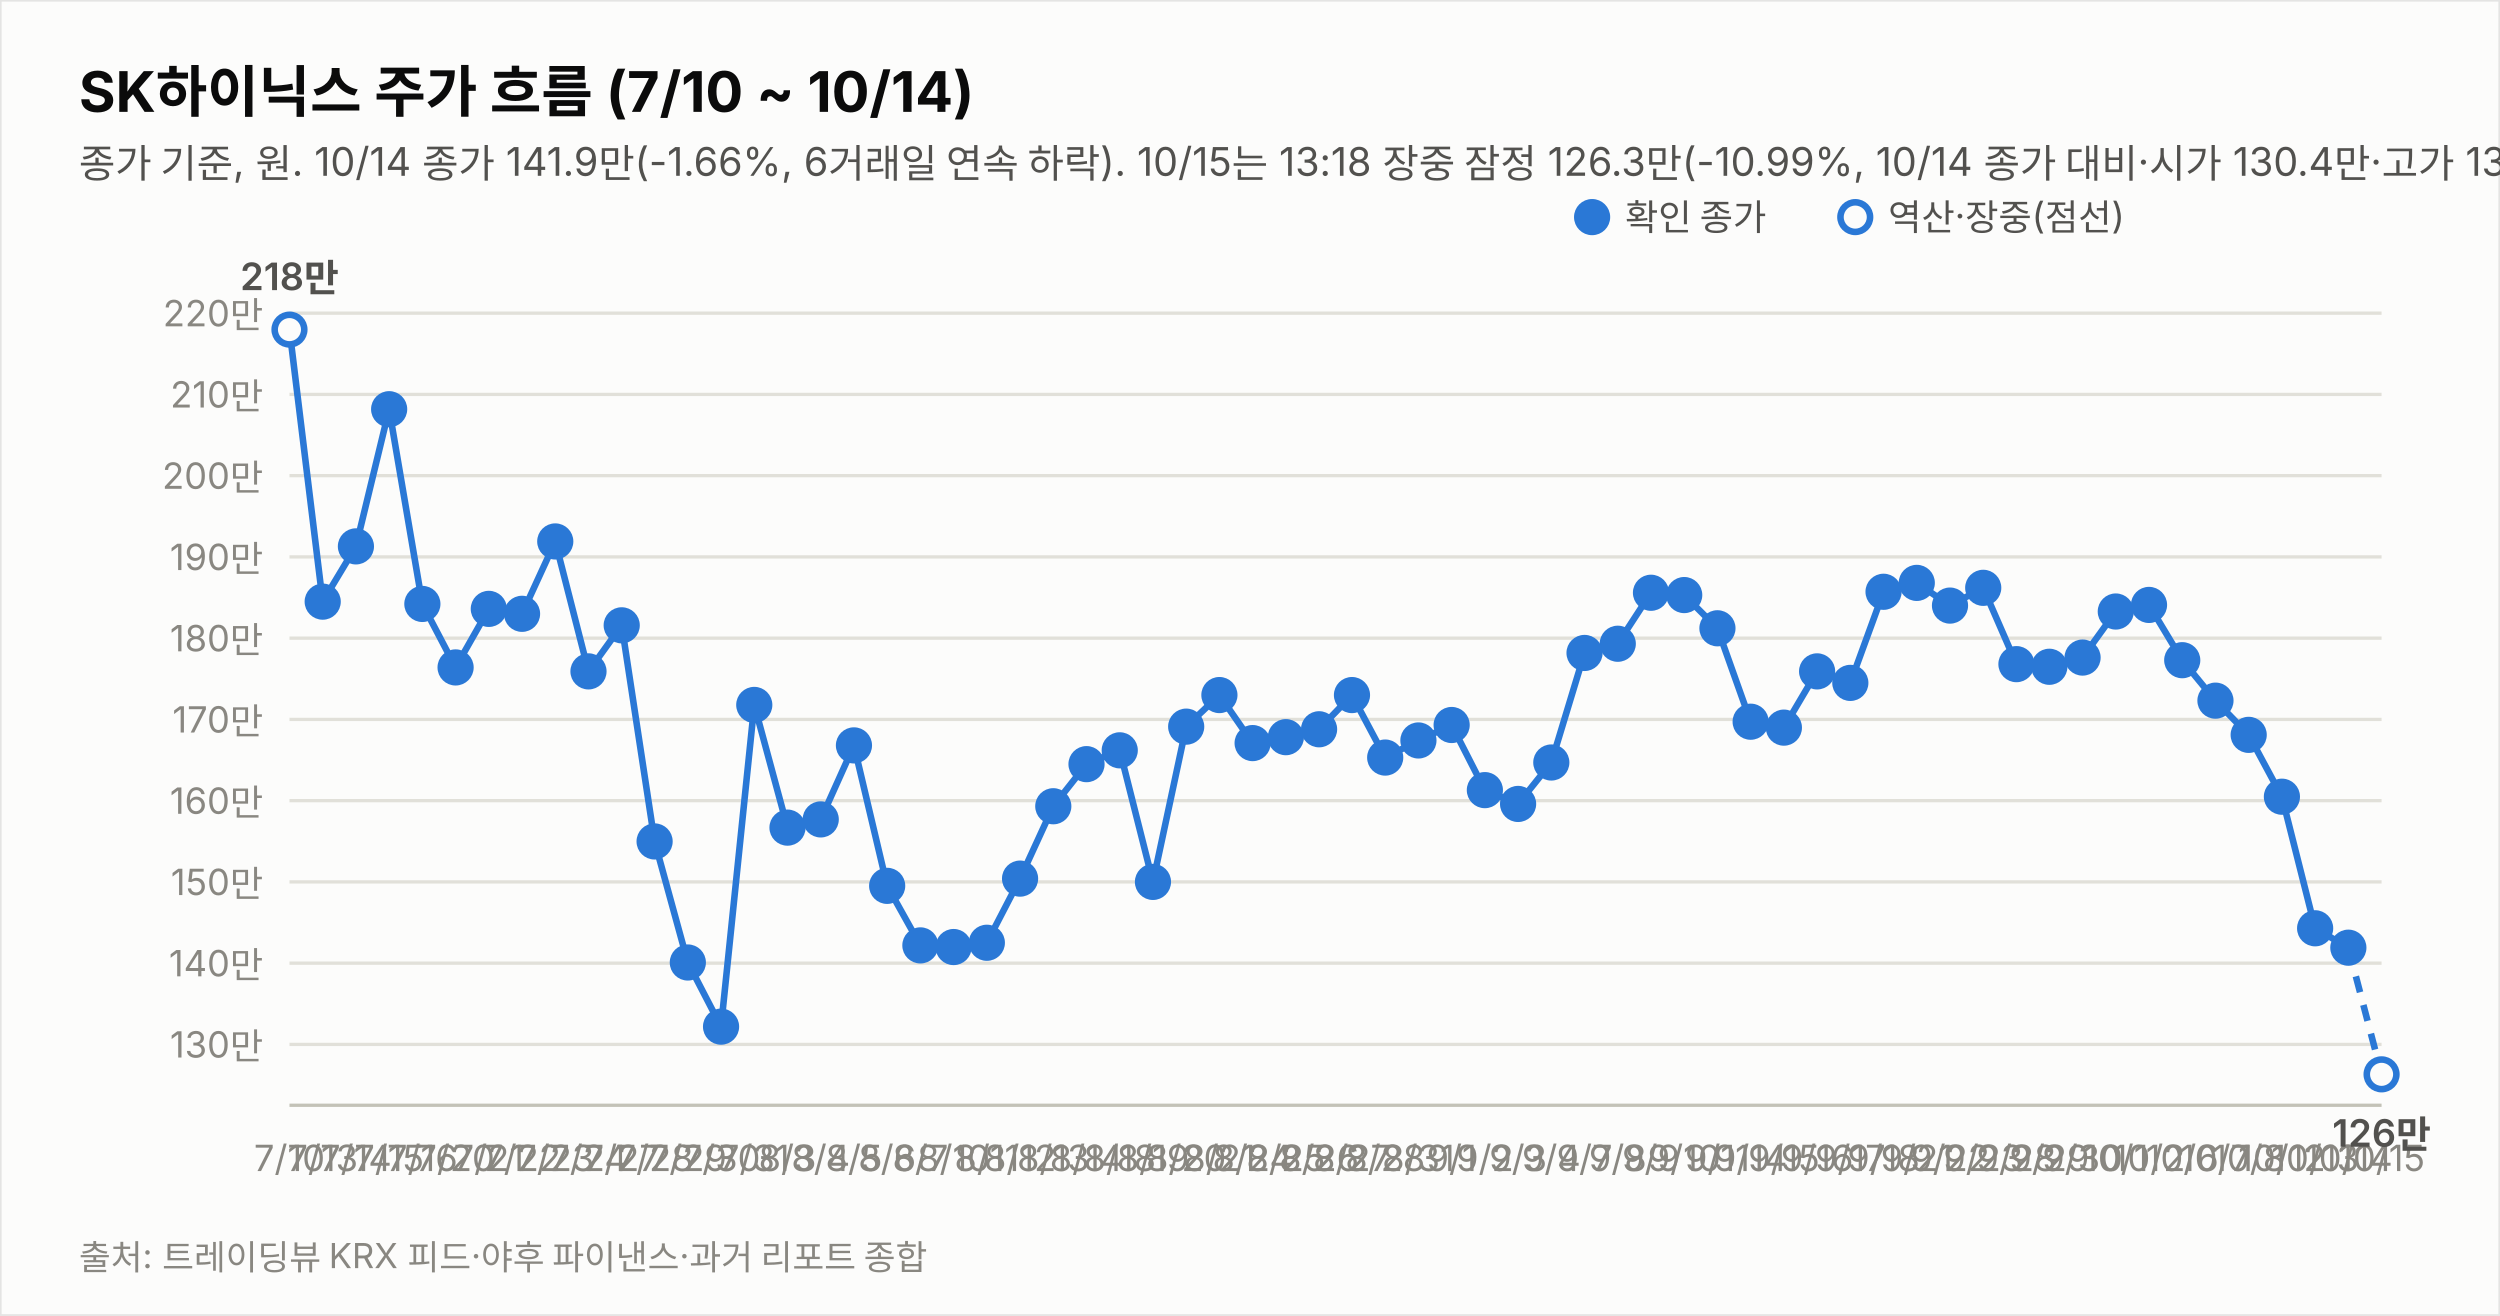
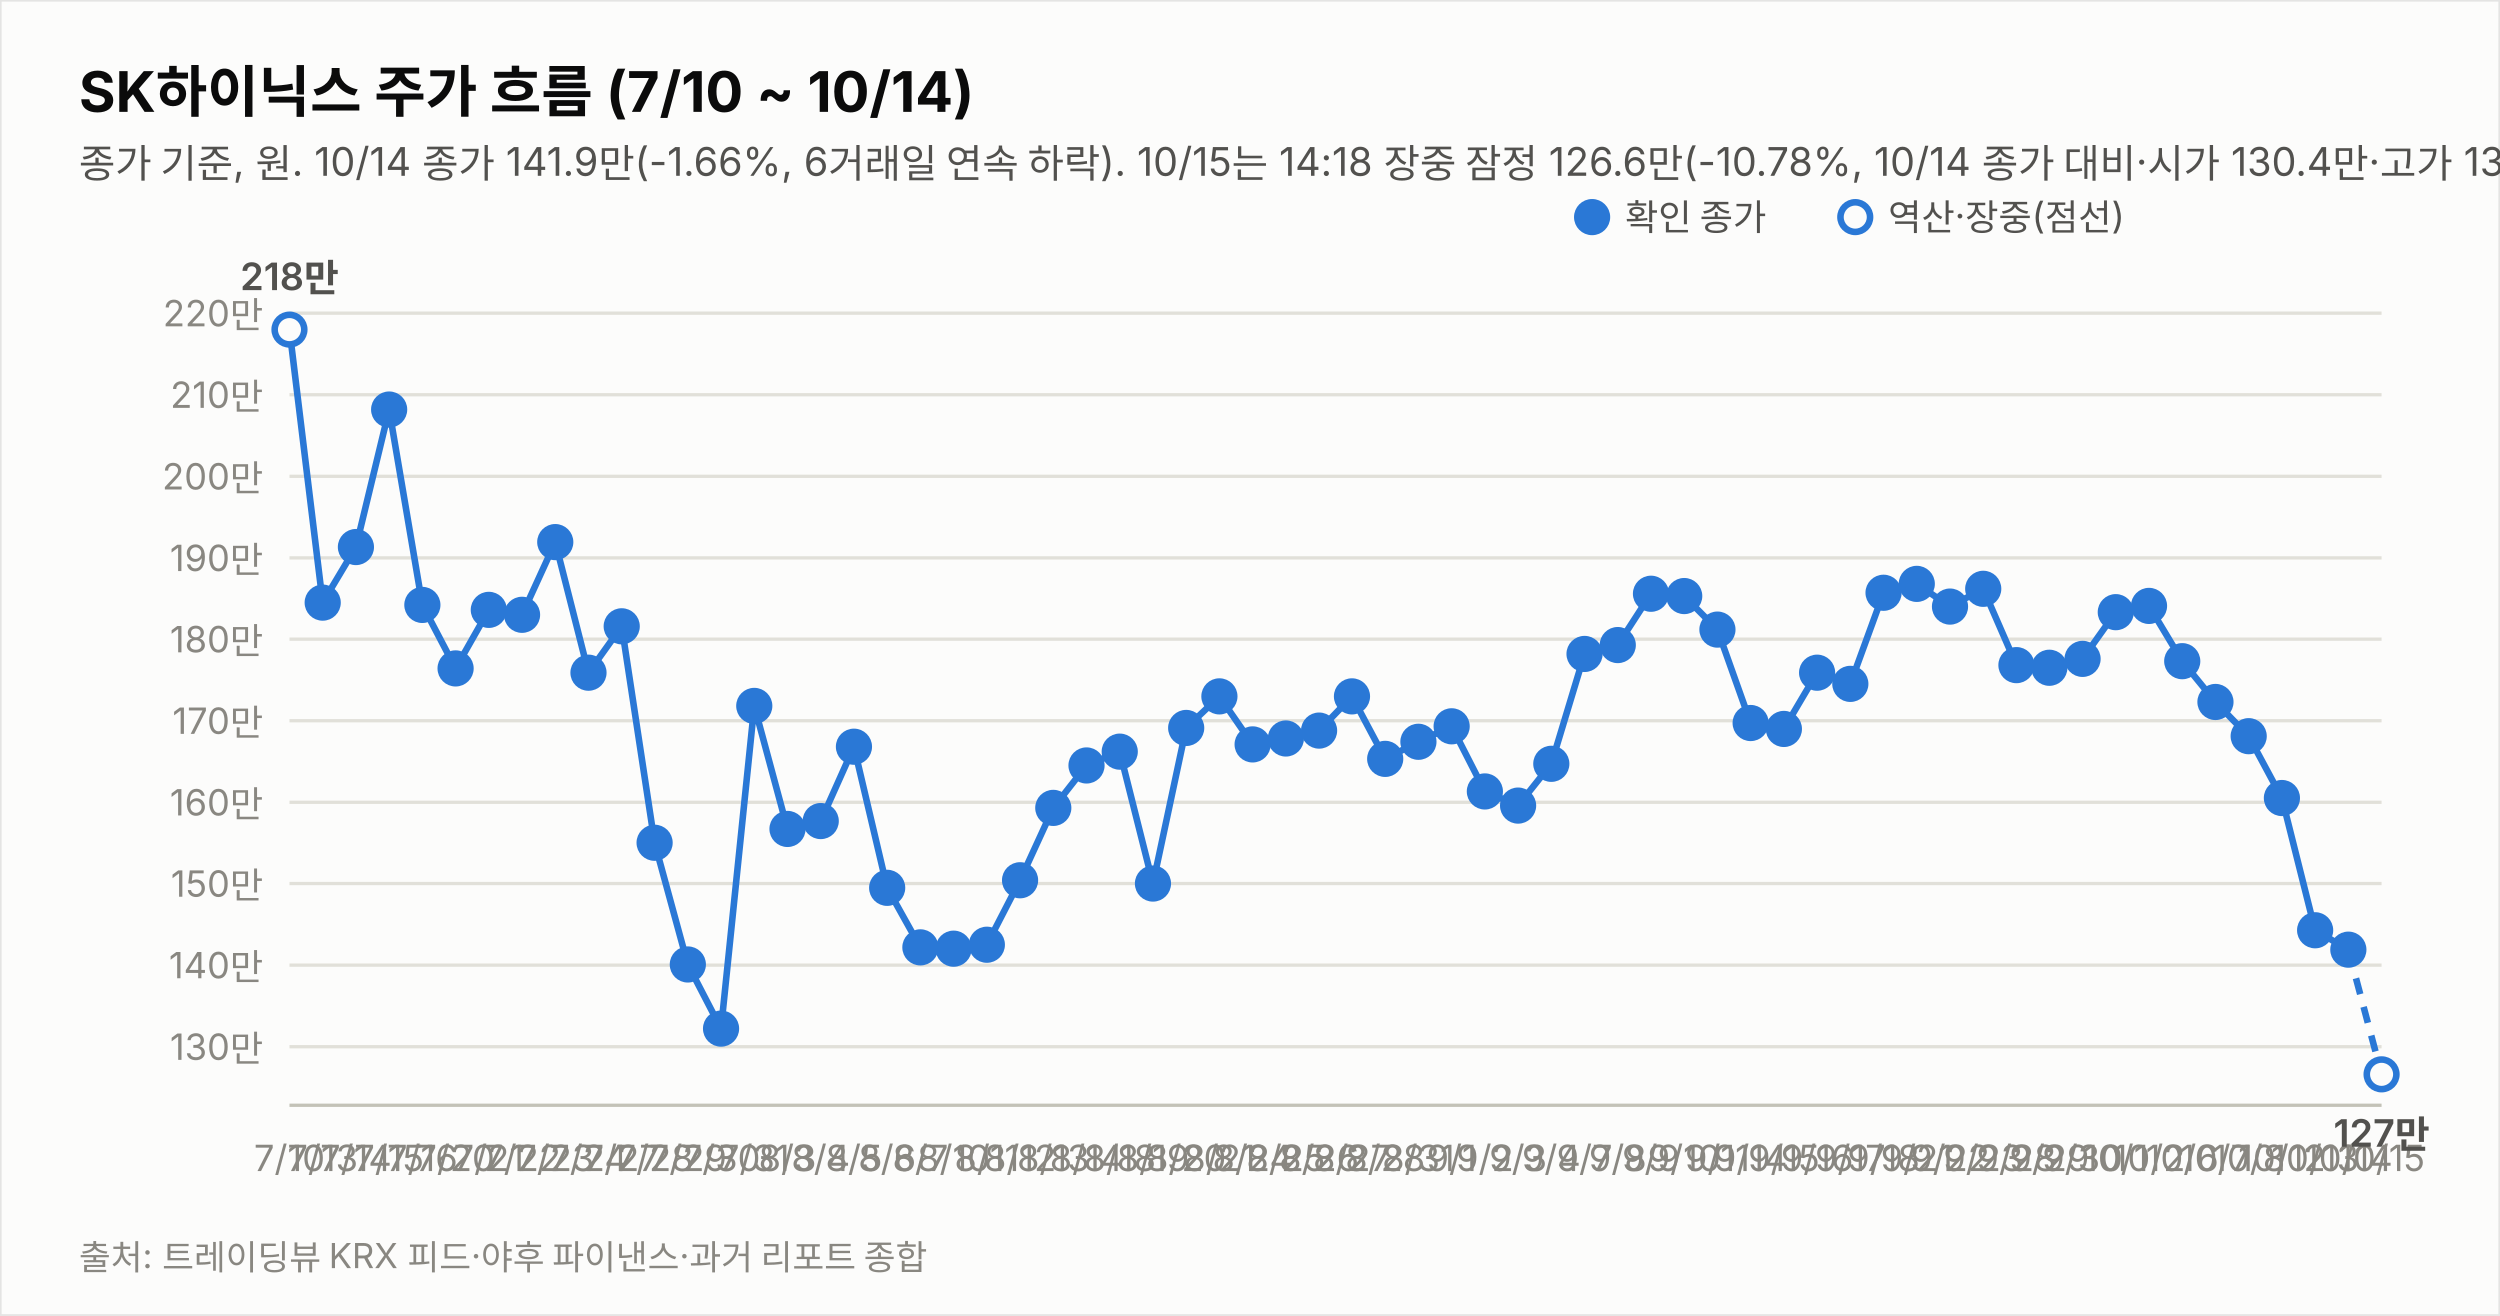
<svg xmlns="http://www.w3.org/2000/svg" width="760" height="400" viewBox="0 0 760 400" font-family="system-ui,-apple-system,&quot;Segoe UI&quot;,&quot;Malgun Gothic&quot;,&quot;Apple SD Gothic Neo&quot;,sans-serif">
  <rect width="760" height="400" fill="#fcfcfb" stroke="rgba(11,11,11,0.10)" />
  <text x="24" y="34" font-size="17" font-weight="700" fill="#0b0b0b">SK하이닉스 주가 흐름 (7/10 ~ 10/14)</text>
-   <text x="24" y="54" font-size="12" fill="#52514e">종가 기준, 원. 10/14 종가 141.9만(-1.66%, 6거래일 연속 하락). 10/15는 13:18 장중 잠정 126.3만(-10.99%, 10/14 종가 대비·시가 130.4만·고가 133.2만·저가 125.1만, 야후 20분 지연 시세). 지표는 10/15 13:18 잠정.</text>
-   <line x1="88" y1="317.5" x2="724" y2="317.5" stroke="#e1e0d9" stroke-width="1" />
-   <text x="80" y="321.5" font-size="11" fill="#898781" text-anchor="end" style="font-variant-numeric:tabular-nums">130만</text>
-   <line x1="88" y1="292.8" x2="724" y2="292.8" stroke="#e1e0d9" stroke-width="1" />
-   <text x="80" y="296.8" font-size="11" fill="#898781" text-anchor="end" style="font-variant-numeric:tabular-nums">140만</text>
-   <line x1="88" y1="268.1" x2="724" y2="268.1" stroke="#e1e0d9" stroke-width="1" />
-   <text x="80" y="272.1" font-size="11" fill="#898781" text-anchor="end" style="font-variant-numeric:tabular-nums">150만</text>
-   <line x1="88" y1="243.4" x2="724" y2="243.4" stroke="#e1e0d9" stroke-width="1" />
-   <text x="80" y="247.4" font-size="11" fill="#898781" text-anchor="end" style="font-variant-numeric:tabular-nums">160만</text>
-   <line x1="88" y1="218.7" x2="724" y2="218.7" stroke="#e1e0d9" stroke-width="1" />
-   <text x="80" y="222.7" font-size="11" fill="#898781" text-anchor="end" style="font-variant-numeric:tabular-nums">170만</text>
-   <line x1="88" y1="194.0" x2="724" y2="194.0" stroke="#e1e0d9" stroke-width="1" />
-   <text x="80" y="198.0" font-size="11" fill="#898781" text-anchor="end" style="font-variant-numeric:tabular-nums">180만</text>
-   <line x1="88" y1="169.3" x2="724" y2="169.3" stroke="#e1e0d9" stroke-width="1" />
-   <text x="80" y="173.3" font-size="11" fill="#898781" text-anchor="end" style="font-variant-numeric:tabular-nums">190만</text>
-   <line x1="88" y1="144.6" x2="724" y2="144.6" stroke="#e1e0d9" stroke-width="1" />
-   <text x="80" y="148.6" font-size="11" fill="#898781" text-anchor="end" style="font-variant-numeric:tabular-nums">200만</text>
-   <line x1="88" y1="119.9" x2="724" y2="119.9" stroke="#e1e0d9" stroke-width="1" />
-   <text x="80" y="123.9" font-size="11" fill="#898781" text-anchor="end" style="font-variant-numeric:tabular-nums">210만</text>
+   <text x="24" y="54" font-size="12" fill="#52514e">종가 기준, 원. 10/14 종가 141.9만(-1.66%, 6거래일 연속 하락). 10/15는 14:18 장중 잠정 126.6만(-10.78%, 10/14 종가 대비·시가 130.4만·고가 133.2만·저가 125.1만, 야후 20분 지연 시세). 지표는 10/15 14:18 잠정.</text>
+   <line x1="88" y1="318.2" x2="724" y2="318.2" stroke="#e1e0d9" stroke-width="1" />
+   <text x="80" y="322.2" font-size="11" fill="#898781" text-anchor="end" style="font-variant-numeric:tabular-nums">130만</text>
+   <line x1="88" y1="293.4" x2="724" y2="293.4" stroke="#e1e0d9" stroke-width="1" />
+   <text x="80" y="297.4" font-size="11" fill="#898781" text-anchor="end" style="font-variant-numeric:tabular-nums">140만</text>
+   <line x1="88" y1="268.6" x2="724" y2="268.6" stroke="#e1e0d9" stroke-width="1" />
+   <text x="80" y="272.6" font-size="11" fill="#898781" text-anchor="end" style="font-variant-numeric:tabular-nums">150만</text>
+   <line x1="88" y1="243.9" x2="724" y2="243.9" stroke="#e1e0d9" stroke-width="1" />
+   <text x="80" y="247.9" font-size="11" fill="#898781" text-anchor="end" style="font-variant-numeric:tabular-nums">160만</text>
+   <line x1="88" y1="219.1" x2="724" y2="219.1" stroke="#e1e0d9" stroke-width="1" />
+   <text x="80" y="223.1" font-size="11" fill="#898781" text-anchor="end" style="font-variant-numeric:tabular-nums">170만</text>
+   <line x1="88" y1="194.3" x2="724" y2="194.3" stroke="#e1e0d9" stroke-width="1" />
+   <text x="80" y="198.3" font-size="11" fill="#898781" text-anchor="end" style="font-variant-numeric:tabular-nums">180만</text>
+   <line x1="88" y1="169.6" x2="724" y2="169.6" stroke="#e1e0d9" stroke-width="1" />
+   <text x="80" y="173.6" font-size="11" fill="#898781" text-anchor="end" style="font-variant-numeric:tabular-nums">190만</text>
+   <line x1="88" y1="144.8" x2="724" y2="144.8" stroke="#e1e0d9" stroke-width="1" />
+   <text x="80" y="148.8" font-size="11" fill="#898781" text-anchor="end" style="font-variant-numeric:tabular-nums">200만</text>
+   <line x1="88" y1="120.0" x2="724" y2="120.0" stroke="#e1e0d9" stroke-width="1" />
+   <text x="80" y="124.0" font-size="11" fill="#898781" text-anchor="end" style="font-variant-numeric:tabular-nums">210만</text>
  <line x1="88" y1="95.2" x2="724" y2="95.2" stroke="#e1e0d9" stroke-width="1" />
  <text x="80" y="99.2" font-size="11" fill="#898781" text-anchor="end" style="font-variant-numeric:tabular-nums">220만</text>
  <line x1="88" y1="336" x2="724" y2="336" stroke="#c3c2b7" stroke-width="1" />
-   <path d="M88.0,100.2 L98.1,182.9 L108.2,166.1 L118.3,124.4 L128.4,183.6 L138.5,202.9 L148.6,185.1 L158.7,186.6 L168.8,164.6 L178.9,204.1 L189.0,190.1 L199.0,255.8 L209.1,292.6 L219.2,312.1 L229.3,214.3 L239.4,251.6 L249.5,249.1 L259.6,226.6 L269.7,269.3 L279.8,287.4 L289.9,287.9 L300.0,286.6 L310.1,267.1 L320.2,245.1 L330.3,232.3 L340.4,228.1 L350.5,268.1 L360.6,220.9 L370.7,211.3 L380.8,225.9 L390.9,224.1 L401.0,221.7 L411.0,211.3 L421.1,230.3 L431.2,225.1 L441.3,220.4 L451.4,240.2 L461.5,244.4 L471.6,231.8 L481.7,198.5 L491.8,195.7 L501.9,180.2 L512.0,180.9 L522.1,191.0 L532.2,219.4 L542.3,221.2 L552.4,204.1 L562.5,207.6 L572.6,179.9 L582.7,177.2 L592.8,184.1 L602.9,178.7 L613.0,201.9 L623.0,202.7 L633.1,199.9 L643.2,185.9 L653.3,183.9 L663.4,200.7 L673.5,213.0 L683.6,223.4 L693.7,242.2 L703.8,282.2 L713.9,288.1" fill="none" stroke="#2a78d6" stroke-width="2" />
-   <path d="M713.9,288.1 L724.0,326.6" fill="none" stroke="#2a78d6" stroke-width="2" stroke-dasharray="5 4" />
+   <path d="M88.0,100.2 L98.1,183.2 L108.2,166.3 L118.3,124.5 L128.4,183.9 L138.5,203.2 L148.6,185.4 L158.7,186.9 L168.8,164.8 L178.9,204.5 L189.0,190.4 L199.0,256.2 L209.1,293.2 L219.2,312.7 L229.3,214.6 L239.4,252.0 L249.5,249.6 L259.6,227.0 L269.7,269.9 L279.8,288.0 L289.9,288.4 L300.0,287.2 L310.1,267.6 L320.2,245.6 L330.3,232.7 L340.4,228.5 L350.5,268.6 L360.6,221.3 L370.7,211.7 L380.8,226.3 L390.9,224.5 L401.0,222.1 L411.0,211.7 L421.1,230.7 L431.2,225.5 L441.3,220.8 L451.4,240.6 L461.5,244.9 L471.6,232.2 L481.7,198.8 L491.8,196.1 L501.9,180.5 L512.0,181.2 L522.1,191.4 L532.2,219.8 L542.3,221.6 L552.4,204.5 L562.5,207.9 L572.6,180.2 L582.7,177.5 L592.8,184.4 L602.9,179.0 L613.0,202.2 L623.0,203.0 L633.1,200.3 L643.2,186.1 L653.3,184.2 L663.4,201.0 L673.5,213.4 L683.6,223.8 L693.7,242.6 L703.8,282.8 L713.9,288.7" fill="none" stroke="#2a78d6" stroke-width="2" />
+   <path d="M713.9,288.7 L724.0,326.6" fill="none" stroke="#2a78d6" stroke-width="2" stroke-dasharray="5 4" />
  <circle cx="88.0" cy="100.2" r="4.5" fill="#fcfcfb" stroke="#2a78d6" stroke-width="2" />
  <text x="88.0" y="356" font-size="11" fill="#898781" text-anchor="middle">7/10</text>
  <text x="88.0" y="88.2" font-size="11.5" font-weight="600" fill="#52514e" text-anchor="middle" style="font-variant-numeric:tabular-nums">218만</text>
-   <circle cx="98.1" cy="182.9" r="4.5" fill="#2a78d6" stroke="#2a78d6" stroke-width="2" />
+   <circle cx="98.1" cy="183.2" r="4.5" fill="#2a78d6" stroke="#2a78d6" stroke-width="2" />
  <text x="98.1" y="356" font-size="11" fill="#898781" text-anchor="middle">7/13</text>
-   <circle cx="108.2" cy="166.1" r="4.5" fill="#2a78d6" stroke="#2a78d6" stroke-width="2" />
+   <circle cx="108.2" cy="166.3" r="4.5" fill="#2a78d6" stroke="#2a78d6" stroke-width="2" />
  <text x="108.2" y="356" font-size="11" fill="#898781" text-anchor="middle">7/14</text>
-   <circle cx="118.3" cy="124.4" r="4.5" fill="#2a78d6" stroke="#2a78d6" stroke-width="2" />
+   <circle cx="118.3" cy="124.5" r="4.5" fill="#2a78d6" stroke="#2a78d6" stroke-width="2" />
  <text x="118.3" y="356" font-size="11" fill="#898781" text-anchor="middle">7/15</text>
-   <circle cx="128.4" cy="183.6" r="4.5" fill="#2a78d6" stroke="#2a78d6" stroke-width="2" />
+   <circle cx="128.4" cy="183.9" r="4.5" fill="#2a78d6" stroke="#2a78d6" stroke-width="2" />
  <text x="128.4" y="356" font-size="11" fill="#898781" text-anchor="middle">7/16</text>
-   <circle cx="138.5" cy="202.9" r="4.5" fill="#2a78d6" stroke="#2a78d6" stroke-width="2" />
+   <circle cx="138.5" cy="203.2" r="4.5" fill="#2a78d6" stroke="#2a78d6" stroke-width="2" />
  <text x="138.5" y="356" font-size="11" fill="#898781" text-anchor="middle">7/20</text>
-   <circle cx="148.6" cy="185.1" r="4.5" fill="#2a78d6" stroke="#2a78d6" stroke-width="2" />
+   <circle cx="148.6" cy="185.4" r="4.5" fill="#2a78d6" stroke="#2a78d6" stroke-width="2" />
  <text x="148.6" y="356" font-size="11" fill="#898781" text-anchor="middle">7/21</text>
-   <circle cx="158.7" cy="186.6" r="4.5" fill="#2a78d6" stroke="#2a78d6" stroke-width="2" />
+   <circle cx="158.7" cy="186.9" r="4.5" fill="#2a78d6" stroke="#2a78d6" stroke-width="2" />
  <text x="158.7" y="356" font-size="11" fill="#898781" text-anchor="middle">7/22</text>
-   <circle cx="168.8" cy="164.6" r="4.5" fill="#2a78d6" stroke="#2a78d6" stroke-width="2" />
+   <circle cx="168.8" cy="164.8" r="4.5" fill="#2a78d6" stroke="#2a78d6" stroke-width="2" />
  <text x="168.8" y="356" font-size="11" fill="#898781" text-anchor="middle">7/23</text>
-   <circle cx="178.9" cy="204.1" r="4.5" fill="#2a78d6" stroke="#2a78d6" stroke-width="2" />
+   <circle cx="178.9" cy="204.5" r="4.5" fill="#2a78d6" stroke="#2a78d6" stroke-width="2" />
  <text x="178.9" y="356" font-size="11" fill="#898781" text-anchor="middle">7/24</text>
-   <circle cx="189.0" cy="190.1" r="4.5" fill="#2a78d6" stroke="#2a78d6" stroke-width="2" />
+   <circle cx="189.0" cy="190.4" r="4.5" fill="#2a78d6" stroke="#2a78d6" stroke-width="2" />
  <text x="189.0" y="356" font-size="11" fill="#898781" text-anchor="middle">7/27</text>
-   <circle cx="199.0" cy="255.8" r="4.5" fill="#2a78d6" stroke="#2a78d6" stroke-width="2" />
+   <circle cx="199.0" cy="256.2" r="4.5" fill="#2a78d6" stroke="#2a78d6" stroke-width="2" />
  <text x="199.0" y="356" font-size="11" fill="#898781" text-anchor="middle">7/28</text>
-   <circle cx="209.1" cy="292.6" r="4.5" fill="#2a78d6" stroke="#2a78d6" stroke-width="2" />
+   <circle cx="209.1" cy="293.2" r="4.5" fill="#2a78d6" stroke="#2a78d6" stroke-width="2" />
  <text x="209.1" y="356" font-size="11" fill="#898781" text-anchor="middle">7/29</text>
-   <circle cx="219.2" cy="312.1" r="4.5" fill="#2a78d6" stroke="#2a78d6" stroke-width="2" />
+   <circle cx="219.2" cy="312.7" r="4.5" fill="#2a78d6" stroke="#2a78d6" stroke-width="2" />
  <text x="219.2" y="356" font-size="11" fill="#898781" text-anchor="middle">7/30</text>
-   <circle cx="229.3" cy="214.3" r="4.5" fill="#2a78d6" stroke="#2a78d6" stroke-width="2" />
+   <circle cx="229.3" cy="214.6" r="4.5" fill="#2a78d6" stroke="#2a78d6" stroke-width="2" />
  <text x="229.3" y="356" font-size="11" fill="#898781" text-anchor="middle">7/31</text>
-   <circle cx="239.4" cy="251.6" r="4.5" fill="#2a78d6" stroke="#2a78d6" stroke-width="2" />
+   <circle cx="239.4" cy="252.0" r="4.5" fill="#2a78d6" stroke="#2a78d6" stroke-width="2" />
  <text x="239.4" y="356" font-size="11" fill="#898781" text-anchor="middle">8/3</text>
-   <circle cx="249.5" cy="249.1" r="4.5" fill="#2a78d6" stroke="#2a78d6" stroke-width="2" />
+   <circle cx="249.5" cy="249.6" r="4.5" fill="#2a78d6" stroke="#2a78d6" stroke-width="2" />
  <text x="249.5" y="356" font-size="11" fill="#898781" text-anchor="middle">8/4</text>
-   <circle cx="259.6" cy="226.6" r="4.5" fill="#2a78d6" stroke="#2a78d6" stroke-width="2" />
+   <circle cx="259.6" cy="227.0" r="4.5" fill="#2a78d6" stroke="#2a78d6" stroke-width="2" />
  <text x="259.6" y="356" font-size="11" fill="#898781" text-anchor="middle">8/5</text>
-   <circle cx="269.7" cy="269.3" r="4.5" fill="#2a78d6" stroke="#2a78d6" stroke-width="2" />
+   <circle cx="269.7" cy="269.9" r="4.5" fill="#2a78d6" stroke="#2a78d6" stroke-width="2" />
  <text x="269.7" y="356" font-size="11" fill="#898781" text-anchor="middle">8/6</text>
-   <circle cx="279.8" cy="287.4" r="4.5" fill="#2a78d6" stroke="#2a78d6" stroke-width="2" />
+   <circle cx="279.8" cy="288.0" r="4.5" fill="#2a78d6" stroke="#2a78d6" stroke-width="2" />
  <text x="279.8" y="356" font-size="11" fill="#898781" text-anchor="middle">8/7</text>
-   <circle cx="289.9" cy="287.9" r="4.5" fill="#2a78d6" stroke="#2a78d6" stroke-width="2" />
+   <circle cx="289.9" cy="288.4" r="4.5" fill="#2a78d6" stroke="#2a78d6" stroke-width="2" />
  <text x="289.9" y="356" font-size="11" fill="#898781" text-anchor="middle">8/10</text>
-   <circle cx="300.0" cy="286.6" r="4.5" fill="#2a78d6" stroke="#2a78d6" stroke-width="2" />
+   <circle cx="300.0" cy="287.2" r="4.5" fill="#2a78d6" stroke="#2a78d6" stroke-width="2" />
  <text x="300.0" y="356" font-size="11" fill="#898781" text-anchor="middle">8/11</text>
-   <circle cx="310.1" cy="267.1" r="4.5" fill="#2a78d6" stroke="#2a78d6" stroke-width="2" />
+   <circle cx="310.1" cy="267.6" r="4.5" fill="#2a78d6" stroke="#2a78d6" stroke-width="2" />
  <text x="310.1" y="356" font-size="11" fill="#898781" text-anchor="middle">8/12</text>
-   <circle cx="320.2" cy="245.1" r="4.5" fill="#2a78d6" stroke="#2a78d6" stroke-width="2" />
+   <circle cx="320.2" cy="245.6" r="4.5" fill="#2a78d6" stroke="#2a78d6" stroke-width="2" />
  <text x="320.2" y="356" font-size="11" fill="#898781" text-anchor="middle">8/13</text>
-   <circle cx="330.3" cy="232.3" r="4.5" fill="#2a78d6" stroke="#2a78d6" stroke-width="2" />
+   <circle cx="330.3" cy="232.7" r="4.5" fill="#2a78d6" stroke="#2a78d6" stroke-width="2" />
  <text x="330.3" y="356" font-size="11" fill="#898781" text-anchor="middle">8/14</text>
-   <circle cx="340.4" cy="228.1" r="4.5" fill="#2a78d6" stroke="#2a78d6" stroke-width="2" />
+   <circle cx="340.4" cy="228.5" r="4.5" fill="#2a78d6" stroke="#2a78d6" stroke-width="2" />
  <text x="340.4" y="356" font-size="11" fill="#898781" text-anchor="middle">8/18</text>
-   <circle cx="350.5" cy="268.1" r="4.5" fill="#2a78d6" stroke="#2a78d6" stroke-width="2" />
+   <circle cx="350.5" cy="268.6" r="4.5" fill="#2a78d6" stroke="#2a78d6" stroke-width="2" />
  <text x="350.5" y="356" font-size="11" fill="#898781" text-anchor="middle">8/19</text>
-   <circle cx="360.6" cy="220.9" r="4.5" fill="#2a78d6" stroke="#2a78d6" stroke-width="2" />
+   <circle cx="360.6" cy="221.3" r="4.5" fill="#2a78d6" stroke="#2a78d6" stroke-width="2" />
  <text x="360.6" y="356" font-size="11" fill="#898781" text-anchor="middle">8/20</text>
-   <circle cx="370.7" cy="211.3" r="4.5" fill="#2a78d6" stroke="#2a78d6" stroke-width="2" />
+   <circle cx="370.7" cy="211.7" r="4.5" fill="#2a78d6" stroke="#2a78d6" stroke-width="2" />
  <text x="370.7" y="356" font-size="11" fill="#898781" text-anchor="middle">8/21</text>
-   <circle cx="380.8" cy="225.9" r="4.5" fill="#2a78d6" stroke="#2a78d6" stroke-width="2" />
+   <circle cx="380.8" cy="226.3" r="4.5" fill="#2a78d6" stroke="#2a78d6" stroke-width="2" />
  <text x="380.8" y="356" font-size="11" fill="#898781" text-anchor="middle">8/24</text>
-   <circle cx="390.9" cy="224.1" r="4.5" fill="#2a78d6" stroke="#2a78d6" stroke-width="2" />
+   <circle cx="390.9" cy="224.5" r="4.5" fill="#2a78d6" stroke="#2a78d6" stroke-width="2" />
  <text x="390.9" y="356" font-size="11" fill="#898781" text-anchor="middle">8/25</text>
-   <circle cx="401.0" cy="221.7" r="4.5" fill="#2a78d6" stroke="#2a78d6" stroke-width="2" />
+   <circle cx="401.0" cy="222.1" r="4.5" fill="#2a78d6" stroke="#2a78d6" stroke-width="2" />
  <text x="401.0" y="356" font-size="11" fill="#898781" text-anchor="middle">8/26</text>
-   <circle cx="411.0" cy="211.3" r="4.5" fill="#2a78d6" stroke="#2a78d6" stroke-width="2" />
+   <circle cx="411.0" cy="211.7" r="4.5" fill="#2a78d6" stroke="#2a78d6" stroke-width="2" />
  <text x="411.0" y="356" font-size="11" fill="#898781" text-anchor="middle">8/27</text>
-   <circle cx="421.1" cy="230.3" r="4.5" fill="#2a78d6" stroke="#2a78d6" stroke-width="2" />
+   <circle cx="421.1" cy="230.7" r="4.5" fill="#2a78d6" stroke="#2a78d6" stroke-width="2" />
  <text x="421.1" y="356" font-size="11" fill="#898781" text-anchor="middle">8/28</text>
-   <circle cx="431.2" cy="225.1" r="4.5" fill="#2a78d6" stroke="#2a78d6" stroke-width="2" />
+   <circle cx="431.2" cy="225.5" r="4.5" fill="#2a78d6" stroke="#2a78d6" stroke-width="2" />
  <text x="431.2" y="356" font-size="11" fill="#898781" text-anchor="middle">8/31</text>
-   <circle cx="441.3" cy="220.4" r="4.5" fill="#2a78d6" stroke="#2a78d6" stroke-width="2" />
+   <circle cx="441.3" cy="220.8" r="4.5" fill="#2a78d6" stroke="#2a78d6" stroke-width="2" />
  <text x="441.3" y="356" font-size="11" fill="#898781" text-anchor="middle">9/1</text>
-   <circle cx="451.4" cy="240.2" r="4.5" fill="#2a78d6" stroke="#2a78d6" stroke-width="2" />
+   <circle cx="451.4" cy="240.6" r="4.5" fill="#2a78d6" stroke="#2a78d6" stroke-width="2" />
  <text x="451.4" y="356" font-size="11" fill="#898781" text-anchor="middle">9/2</text>
-   <circle cx="461.5" cy="244.4" r="4.5" fill="#2a78d6" stroke="#2a78d6" stroke-width="2" />
+   <circle cx="461.5" cy="244.9" r="4.5" fill="#2a78d6" stroke="#2a78d6" stroke-width="2" />
  <text x="461.5" y="356" font-size="11" fill="#898781" text-anchor="middle">9/3</text>
-   <circle cx="471.6" cy="231.8" r="4.5" fill="#2a78d6" stroke="#2a78d6" stroke-width="2" />
+   <circle cx="471.6" cy="232.2" r="4.5" fill="#2a78d6" stroke="#2a78d6" stroke-width="2" />
  <text x="471.6" y="356" font-size="11" fill="#898781" text-anchor="middle">9/4</text>
-   <circle cx="481.7" cy="198.5" r="4.5" fill="#2a78d6" stroke="#2a78d6" stroke-width="2" />
+   <circle cx="481.7" cy="198.8" r="4.5" fill="#2a78d6" stroke="#2a78d6" stroke-width="2" />
  <text x="481.7" y="356" font-size="11" fill="#898781" text-anchor="middle">9/7</text>
-   <circle cx="491.8" cy="195.7" r="4.5" fill="#2a78d6" stroke="#2a78d6" stroke-width="2" />
+   <circle cx="491.8" cy="196.1" r="4.5" fill="#2a78d6" stroke="#2a78d6" stroke-width="2" />
  <text x="491.8" y="356" font-size="11" fill="#898781" text-anchor="middle">9/8</text>
-   <circle cx="501.9" cy="180.2" r="4.5" fill="#2a78d6" stroke="#2a78d6" stroke-width="2" />
+   <circle cx="501.9" cy="180.5" r="4.5" fill="#2a78d6" stroke="#2a78d6" stroke-width="2" />
  <text x="501.9" y="356" font-size="11" fill="#898781" text-anchor="middle">9/9</text>
-   <circle cx="512.0" cy="180.9" r="4.5" fill="#2a78d6" stroke="#2a78d6" stroke-width="2" />
+   <circle cx="512.0" cy="181.2" r="4.5" fill="#2a78d6" stroke="#2a78d6" stroke-width="2" />
  <text x="512.0" y="356" font-size="11" fill="#898781" text-anchor="middle">9/10</text>
-   <circle cx="522.1" cy="191.0" r="4.5" fill="#2a78d6" stroke="#2a78d6" stroke-width="2" />
+   <circle cx="522.1" cy="191.4" r="4.5" fill="#2a78d6" stroke="#2a78d6" stroke-width="2" />
  <text x="522.1" y="356" font-size="11" fill="#898781" text-anchor="middle">9/11</text>
-   <circle cx="532.2" cy="219.4" r="4.5" fill="#2a78d6" stroke="#2a78d6" stroke-width="2" />
+   <circle cx="532.2" cy="219.8" r="4.5" fill="#2a78d6" stroke="#2a78d6" stroke-width="2" />
  <text x="532.2" y="356" font-size="11" fill="#898781" text-anchor="middle">9/14</text>
-   <circle cx="542.3" cy="221.2" r="4.5" fill="#2a78d6" stroke="#2a78d6" stroke-width="2" />
+   <circle cx="542.3" cy="221.6" r="4.5" fill="#2a78d6" stroke="#2a78d6" stroke-width="2" />
  <text x="542.3" y="356" font-size="11" fill="#898781" text-anchor="middle">9/15</text>
-   <circle cx="552.4" cy="204.1" r="4.5" fill="#2a78d6" stroke="#2a78d6" stroke-width="2" />
+   <circle cx="552.4" cy="204.5" r="4.5" fill="#2a78d6" stroke="#2a78d6" stroke-width="2" />
  <text x="552.4" y="356" font-size="11" fill="#898781" text-anchor="middle">9/16</text>
-   <circle cx="562.5" cy="207.6" r="4.5" fill="#2a78d6" stroke="#2a78d6" stroke-width="2" />
+   <circle cx="562.5" cy="207.9" r="4.5" fill="#2a78d6" stroke="#2a78d6" stroke-width="2" />
  <text x="562.5" y="356" font-size="11" fill="#898781" text-anchor="middle">9/17</text>
-   <circle cx="572.6" cy="179.9" r="4.5" fill="#2a78d6" stroke="#2a78d6" stroke-width="2" />
+   <circle cx="572.6" cy="180.2" r="4.5" fill="#2a78d6" stroke="#2a78d6" stroke-width="2" />
  <text x="572.6" y="356" font-size="11" fill="#898781" text-anchor="middle">9/18</text>
-   <circle cx="582.7" cy="177.2" r="4.5" fill="#2a78d6" stroke="#2a78d6" stroke-width="2" />
+   <circle cx="582.7" cy="177.5" r="4.5" fill="#2a78d6" stroke="#2a78d6" stroke-width="2" />
  <text x="582.7" y="356" font-size="11" fill="#898781" text-anchor="middle">9/21</text>
-   <circle cx="592.8" cy="184.1" r="4.5" fill="#2a78d6" stroke="#2a78d6" stroke-width="2" />
+   <circle cx="592.8" cy="184.4" r="4.5" fill="#2a78d6" stroke="#2a78d6" stroke-width="2" />
  <text x="592.8" y="356" font-size="11" fill="#898781" text-anchor="middle">9/22</text>
-   <circle cx="602.9" cy="178.7" r="4.5" fill="#2a78d6" stroke="#2a78d6" stroke-width="2" />
+   <circle cx="602.9" cy="179.0" r="4.5" fill="#2a78d6" stroke="#2a78d6" stroke-width="2" />
  <text x="602.9" y="356" font-size="11" fill="#898781" text-anchor="middle">9/23</text>
-   <circle cx="613.0" cy="201.9" r="4.5" fill="#2a78d6" stroke="#2a78d6" stroke-width="2" />
+   <circle cx="613.0" cy="202.2" r="4.5" fill="#2a78d6" stroke="#2a78d6" stroke-width="2" />
  <text x="613.0" y="356" font-size="11" fill="#898781" text-anchor="middle">9/28</text>
-   <circle cx="623.0" cy="202.7" r="4.5" fill="#2a78d6" stroke="#2a78d6" stroke-width="2" />
+   <circle cx="623.0" cy="203.0" r="4.5" fill="#2a78d6" stroke="#2a78d6" stroke-width="2" />
  <text x="623.0" y="356" font-size="11" fill="#898781" text-anchor="middle">9/29</text>
-   <circle cx="633.1" cy="199.9" r="4.5" fill="#2a78d6" stroke="#2a78d6" stroke-width="2" />
+   <circle cx="633.1" cy="200.3" r="4.5" fill="#2a78d6" stroke="#2a78d6" stroke-width="2" />
  <text x="633.1" y="356" font-size="11" fill="#898781" text-anchor="middle">9/30</text>
-   <circle cx="643.2" cy="185.9" r="4.5" fill="#2a78d6" stroke="#2a78d6" stroke-width="2" />
+   <circle cx="643.2" cy="186.1" r="4.5" fill="#2a78d6" stroke="#2a78d6" stroke-width="2" />
  <text x="643.2" y="356" font-size="11" fill="#898781" text-anchor="middle">10/1</text>
-   <circle cx="653.3" cy="183.9" r="4.5" fill="#2a78d6" stroke="#2a78d6" stroke-width="2" />
+   <circle cx="653.3" cy="184.2" r="4.5" fill="#2a78d6" stroke="#2a78d6" stroke-width="2" />
  <text x="653.3" y="356" font-size="11" fill="#898781" text-anchor="middle">10/2</text>
-   <circle cx="663.4" cy="200.7" r="4.5" fill="#2a78d6" stroke="#2a78d6" stroke-width="2" />
+   <circle cx="663.4" cy="201.0" r="4.5" fill="#2a78d6" stroke="#2a78d6" stroke-width="2" />
  <text x="663.4" y="356" font-size="11" fill="#898781" text-anchor="middle">10/6</text>
-   <circle cx="673.5" cy="213.0" r="4.5" fill="#2a78d6" stroke="#2a78d6" stroke-width="2" />
+   <circle cx="673.5" cy="213.4" r="4.5" fill="#2a78d6" stroke="#2a78d6" stroke-width="2" />
  <text x="673.5" y="356" font-size="11" fill="#898781" text-anchor="middle">10/7</text>
-   <circle cx="683.6" cy="223.4" r="4.5" fill="#2a78d6" stroke="#2a78d6" stroke-width="2" />
+   <circle cx="683.6" cy="223.8" r="4.5" fill="#2a78d6" stroke="#2a78d6" stroke-width="2" />
  <text x="683.6" y="356" font-size="11" fill="#898781" text-anchor="middle">10/8</text>
-   <circle cx="693.7" cy="242.2" r="4.5" fill="#2a78d6" stroke="#2a78d6" stroke-width="2" />
+   <circle cx="693.7" cy="242.6" r="4.5" fill="#2a78d6" stroke="#2a78d6" stroke-width="2" />
  <text x="693.7" y="356" font-size="11" fill="#898781" text-anchor="middle">10/12</text>
-   <circle cx="703.8" cy="282.2" r="4.5" fill="#2a78d6" stroke="#2a78d6" stroke-width="2" />
+   <circle cx="703.8" cy="282.8" r="4.5" fill="#2a78d6" stroke="#2a78d6" stroke-width="2" />
  <text x="703.8" y="356" font-size="11" fill="#898781" text-anchor="middle">10/13</text>
-   <circle cx="713.9" cy="288.1" r="4.5" fill="#2a78d6" stroke="#2a78d6" stroke-width="2" />
+   <circle cx="713.9" cy="288.7" r="4.5" fill="#2a78d6" stroke="#2a78d6" stroke-width="2" />
  <text x="713.9" y="356" font-size="11" fill="#898781" text-anchor="middle">10/14</text>
  <circle cx="724.0" cy="326.6" r="4.5" fill="#fcfcfb" stroke="#2a78d6" stroke-width="2" />
  <text x="724.0" y="356" font-size="11" fill="#898781" text-anchor="middle">10/15</text>
-   <text x="724.0" y="348.6" font-size="11.5" font-weight="600" fill="#52514e" text-anchor="middle" style="font-variant-numeric:tabular-nums">126만</text>
+   <text x="724.0" y="348.6" font-size="11.5" font-weight="600" fill="#52514e" text-anchor="middle" style="font-variant-numeric:tabular-nums">127만</text>
  <circle cx="484" cy="66" r="4.5" fill="#2a78d6" stroke="#2a78d6" stroke-width="2" />
  <text x="494" y="70" font-size="11" fill="#52514e">확인 종가</text>
  <circle cx="564" cy="66" r="4.5" fill="#fcfcfb" stroke="#2a78d6" stroke-width="2" />
  <text x="574" y="70" font-size="11" fill="#52514e">역산·장중(점선)</text>
  <text x="24" y="386" font-size="10.5" fill="#898781">출처: 트레이딩뷰 KRX 피드·야후 파이낸스·과거 리포트 종합</text>
</svg>
